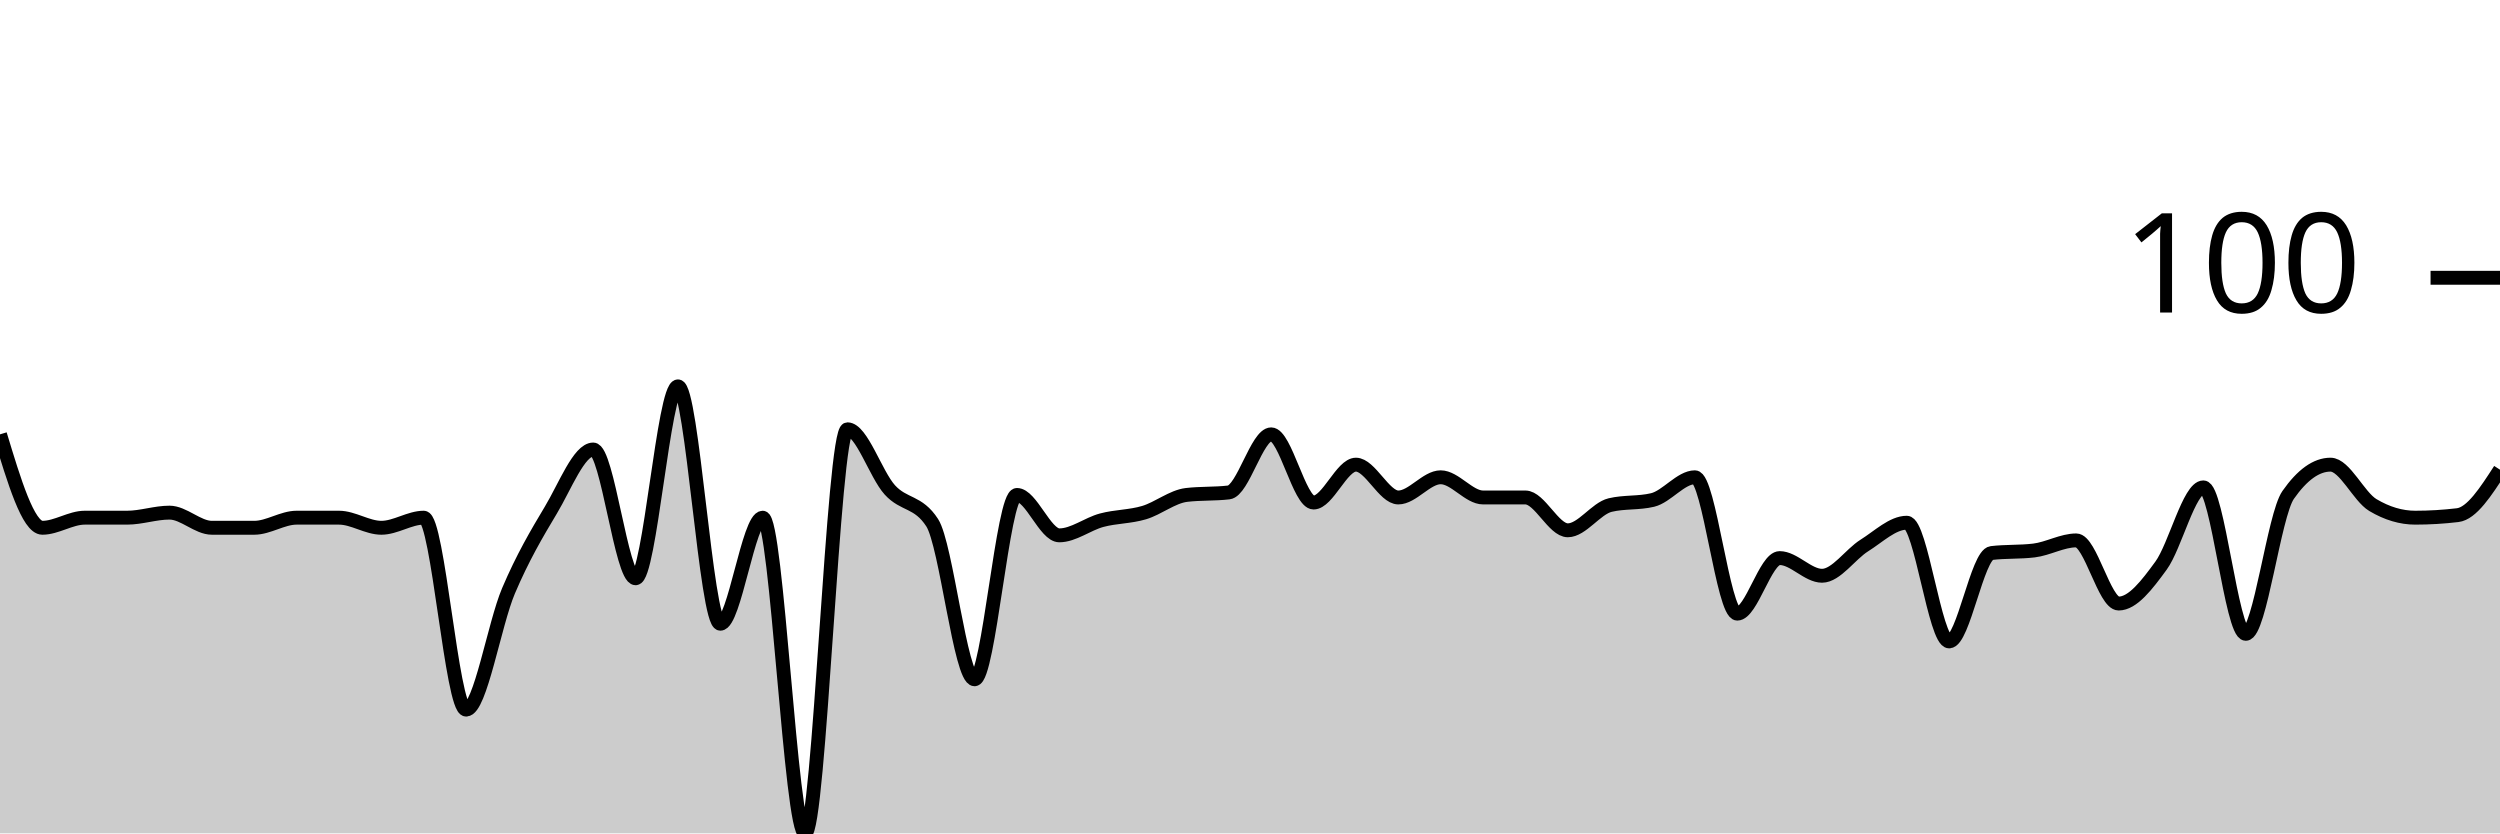
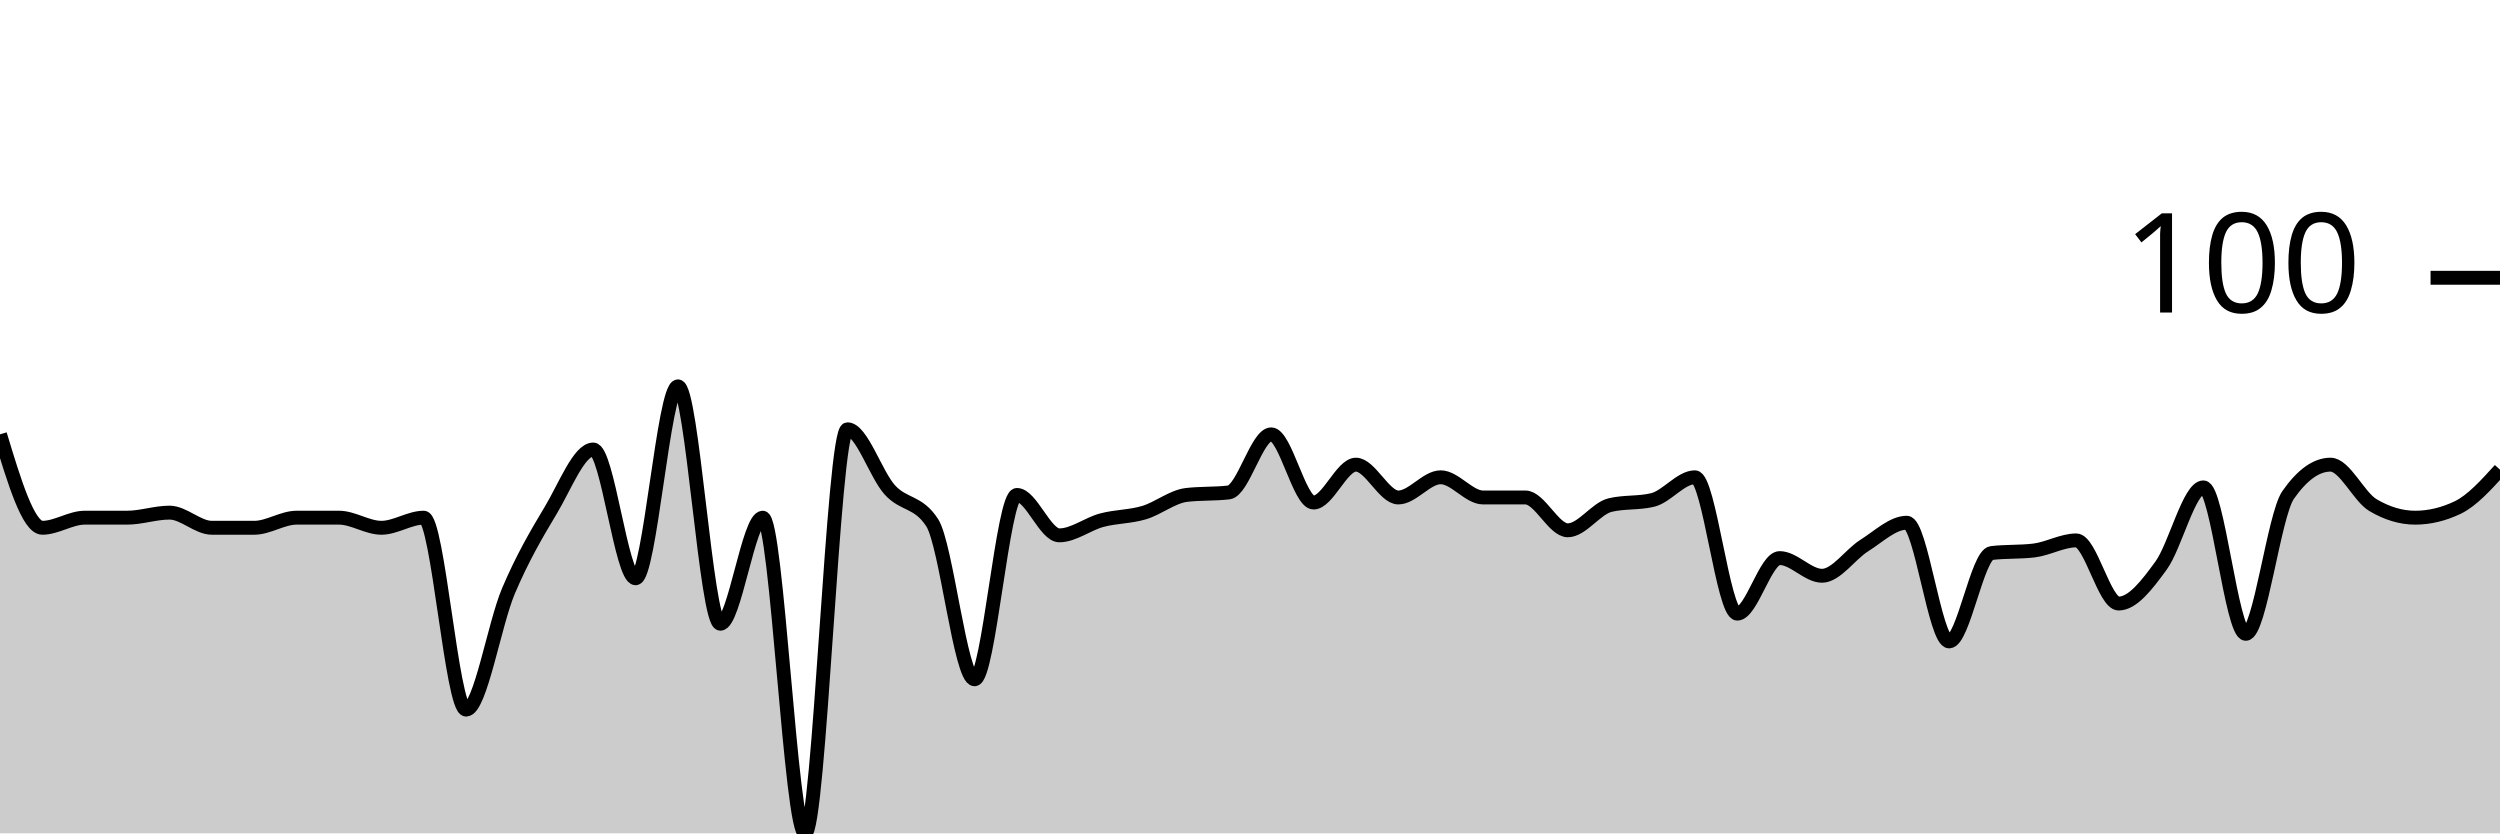
<svg xmlns="http://www.w3.org/2000/svg" viewBox="0 0 180 60">
  <g transform="translate(0,20)">
-     <path class="area" fill="rgba(0, 0, 0, 0.2)" d="M0,11.273C1.017,14.636,2.034,18,3.051,18C4.068,18,5.085,17.273,6.102,17.273C7.119,17.273,8.136,17.273,9.153,17.273C10.169,17.273,11.186,16.909,12.203,16.909C13.22,16.909,14.237,18,15.254,18C16.271,18,17.288,18,18.305,18C19.322,18,20.339,17.273,21.356,17.273C22.373,17.273,23.39,17.273,24.407,17.273C25.424,17.273,26.441,18,27.458,18C28.475,18,29.492,17.273,30.508,17.273C31.525,17.273,32.542,31.091,33.559,31.091C34.576,31.091,35.593,24.939,36.61,22.545C37.627,20.152,38.644,18.424,39.661,16.727C40.678,15.03,41.695,12.364,42.712,12.364C43.729,12.364,44.746,21.636,45.763,21.636C46.78,21.636,47.797,7.818,48.814,7.818C49.831,7.818,50.847,24.909,51.864,24.909C52.881,24.909,53.898,17.273,54.915,17.273C55.932,17.273,56.949,40,57.966,40C58.983,40,60,10.909,61.017,10.909C62.034,10.909,63.051,14.152,64.068,15.273C65.085,16.394,66.102,16.061,67.119,17.636C68.136,19.212,69.153,28.909,70.169,28.909C71.186,28.909,72.203,15.636,73.22,15.636C74.237,15.636,75.254,18.545,76.271,18.545C77.288,18.545,78.305,17.727,79.322,17.455C80.339,17.182,81.356,17.212,82.373,16.909C83.39,16.606,84.407,15.758,85.424,15.636C86.441,15.515,87.458,15.576,88.475,15.455C89.492,15.333,90.508,11.273,91.525,11.273C92.542,11.273,93.559,16.182,94.576,16.182C95.593,16.182,96.61,13.455,97.627,13.455C98.644,13.455,99.661,15.818,100.678,15.818C101.695,15.818,102.712,14.364,103.729,14.364C104.746,14.364,105.763,15.818,106.78,15.818C107.797,15.818,108.814,15.818,109.831,15.818C110.847,15.818,111.864,18.182,112.881,18.182C113.898,18.182,114.915,16.606,115.932,16.364C116.949,16.121,117.966,16.242,118.983,16C120,15.758,121.017,14.364,122.034,14.364C123.051,14.364,124.068,24.182,125.085,24.182C126.102,24.182,127.119,20.182,128.136,20.182C129.153,20.182,130.169,21.455,131.186,21.455C132.203,21.455,133.22,19.909,134.237,19.273C135.254,18.636,136.271,17.636,137.288,17.636C138.305,17.636,139.322,26.182,140.339,26.182C141.356,26.182,142.373,19.939,143.39,19.818C144.407,19.697,145.424,19.758,146.441,19.636C147.458,19.515,148.475,18.909,149.492,18.909C150.508,18.909,151.525,23.455,152.542,23.455C153.559,23.455,154.576,22.121,155.593,20.727C156.61,19.333,157.627,15.091,158.644,15.091C159.661,15.091,160.678,25.636,161.695,25.636C162.712,25.636,163.729,17.091,164.746,15.636C165.763,14.182,166.78,13.455,167.797,13.455C168.814,13.455,169.831,15.758,170.847,16.364C171.864,16.97,172.881,17.273,173.898,17.273C174.915,17.273,175.932,17.212,176.949,17.091C177.966,16.97,178.983,15.394,180,13.818L180,40C178.983,40,177.966,40,176.949,40C175.932,40,174.915,40,173.898,40C172.881,40,171.864,40,170.847,40C169.831,40,168.814,40,167.797,40C166.78,40,165.763,40,164.746,40C163.729,40,162.712,40,161.695,40C160.678,40,159.661,40,158.644,40C157.627,40,156.61,40,155.593,40C154.576,40,153.559,40,152.542,40C151.525,40,150.508,40,149.492,40C148.475,40,147.458,40,146.441,40C145.424,40,144.407,40,143.39,40C142.373,40,141.356,40,140.339,40C139.322,40,138.305,40,137.288,40C136.271,40,135.254,40,134.237,40C133.22,40,132.203,40,131.186,40C130.169,40,129.153,40,128.136,40C127.119,40,126.102,40,125.085,40C124.068,40,123.051,40,122.034,40C121.017,40,120,40,118.983,40C117.966,40,116.949,40,115.932,40C114.915,40,113.898,40,112.881,40C111.864,40,110.847,40,109.831,40C108.814,40,107.797,40,106.78,40C105.763,40,104.746,40,103.729,40C102.712,40,101.695,40,100.678,40C99.661,40,98.644,40,97.627,40C96.61,40,95.593,40,94.576,40C93.559,40,92.542,40,91.525,40C90.508,40,89.492,40,88.475,40C87.458,40,86.441,40,85.424,40C84.407,40,83.39,40,82.373,40C81.356,40,80.339,40,79.322,40C78.305,40,77.288,40,76.271,40C75.254,40,74.237,40,73.22,40C72.203,40,71.186,40,70.169,40C69.153,40,68.136,40,67.119,40C66.102,40,65.085,40,64.068,40C63.051,40,62.034,40,61.017,40C60,40,58.983,40,57.966,40C56.949,40,55.932,40,54.915,40C53.898,40,52.881,40,51.864,40C50.847,40,49.831,40,48.814,40C47.797,40,46.78,40,45.763,40C44.746,40,43.729,40,42.712,40C41.695,40,40.678,40,39.661,40C38.644,40,37.627,40,36.61,40C35.593,40,34.576,40,33.559,40C32.542,40,31.525,40,30.508,40C29.492,40,28.475,40,27.458,40C26.441,40,25.424,40,24.407,40C23.39,40,22.373,40,21.356,40C20.339,40,19.322,40,18.305,40C17.288,40,16.271,40,15.254,40C14.237,40,13.22,40,12.203,40C11.186,40,10.169,40,9.153,40C8.136,40,7.119,40,6.102,40C5.085,40,4.068,40,3.051,40C2.034,40,1.017,40,0,40Z" />
-     <path class="line" stroke="black" fill="none" d="M0,11.273C1.017,14.636,2.034,18,3.051,18C4.068,18,5.085,17.273,6.102,17.273C7.119,17.273,8.136,17.273,9.153,17.273C10.169,17.273,11.186,16.909,12.203,16.909C13.22,16.909,14.237,18,15.254,18C16.271,18,17.288,18,18.305,18C19.322,18,20.339,17.273,21.356,17.273C22.373,17.273,23.39,17.273,24.407,17.273C25.424,17.273,26.441,18,27.458,18C28.475,18,29.492,17.273,30.508,17.273C31.525,17.273,32.542,31.091,33.559,31.091C34.576,31.091,35.593,24.939,36.61,22.545C37.627,20.152,38.644,18.424,39.661,16.727C40.678,15.03,41.695,12.364,42.712,12.364C43.729,12.364,44.746,21.636,45.763,21.636C46.78,21.636,47.797,7.818,48.814,7.818C49.831,7.818,50.847,24.909,51.864,24.909C52.881,24.909,53.898,17.273,54.915,17.273C55.932,17.273,56.949,40,57.966,40C58.983,40,60,10.909,61.017,10.909C62.034,10.909,63.051,14.152,64.068,15.273C65.085,16.394,66.102,16.061,67.119,17.636C68.136,19.212,69.153,28.909,70.169,28.909C71.186,28.909,72.203,15.636,73.22,15.636C74.237,15.636,75.254,18.545,76.271,18.545C77.288,18.545,78.305,17.727,79.322,17.455C80.339,17.182,81.356,17.212,82.373,16.909C83.39,16.606,84.407,15.758,85.424,15.636C86.441,15.515,87.458,15.576,88.475,15.455C89.492,15.333,90.508,11.273,91.525,11.273C92.542,11.273,93.559,16.182,94.576,16.182C95.593,16.182,96.61,13.455,97.627,13.455C98.644,13.455,99.661,15.818,100.678,15.818C101.695,15.818,102.712,14.364,103.729,14.364C104.746,14.364,105.763,15.818,106.78,15.818C107.797,15.818,108.814,15.818,109.831,15.818C110.847,15.818,111.864,18.182,112.881,18.182C113.898,18.182,114.915,16.606,115.932,16.364C116.949,16.121,117.966,16.242,118.983,16C120,15.758,121.017,14.364,122.034,14.364C123.051,14.364,124.068,24.182,125.085,24.182C126.102,24.182,127.119,20.182,128.136,20.182C129.153,20.182,130.169,21.455,131.186,21.455C132.203,21.455,133.22,19.909,134.237,19.273C135.254,18.636,136.271,17.636,137.288,17.636C138.305,17.636,139.322,26.182,140.339,26.182C141.356,26.182,142.373,19.939,143.39,19.818C144.407,19.697,145.424,19.758,146.441,19.636C147.458,19.515,148.475,18.909,149.492,18.909C150.508,18.909,151.525,23.455,152.542,23.455C153.559,23.455,154.576,22.121,155.593,20.727C156.61,19.333,157.627,15.091,158.644,15.091C159.661,15.091,160.678,25.636,161.695,25.636C162.712,25.636,163.729,17.091,164.746,15.636C165.763,14.182,166.78,13.455,167.797,13.455C168.814,13.455,169.831,15.758,170.847,16.364C171.864,16.97,172.881,17.273,173.898,17.273C174.915,17.273,175.932,17.212,176.949,17.091C177.966,16.97,178.983,15.394,180,13.818" />
+     <path class="area" fill="rgba(0, 0, 0, 0.2)" d="M0,11.273C1.017,14.636,2.034,18,3.051,18C4.068,18,5.085,17.273,6.102,17.273C7.119,17.273,8.136,17.273,9.153,17.273C10.169,17.273,11.186,16.909,12.203,16.909C13.22,16.909,14.237,18,15.254,18C16.271,18,17.288,18,18.305,18C19.322,18,20.339,17.273,21.356,17.273C22.373,17.273,23.39,17.273,24.407,17.273C25.424,17.273,26.441,18,27.458,18C28.475,18,29.492,17.273,30.508,17.273C31.525,17.273,32.542,31.091,33.559,31.091C34.576,31.091,35.593,24.939,36.61,22.545C37.627,20.152,38.644,18.424,39.661,16.727C40.678,15.03,41.695,12.364,42.712,12.364C43.729,12.364,44.746,21.636,45.763,21.636C46.78,21.636,47.797,7.818,48.814,7.818C49.831,7.818,50.847,24.909,51.864,24.909C52.881,24.909,53.898,17.273,54.915,17.273C55.932,17.273,56.949,40,57.966,40C58.983,40,60,10.909,61.017,10.909C62.034,10.909,63.051,14.152,64.068,15.273C65.085,16.394,66.102,16.061,67.119,17.636C68.136,19.212,69.153,28.909,70.169,28.909C71.186,28.909,72.203,15.636,73.22,15.636C74.237,15.636,75.254,18.545,76.271,18.545C77.288,18.545,78.305,17.727,79.322,17.455C80.339,17.182,81.356,17.212,82.373,16.909C83.39,16.606,84.407,15.758,85.424,15.636C86.441,15.515,87.458,15.576,88.475,15.455C89.492,15.333,90.508,11.273,91.525,11.273C92.542,11.273,93.559,16.182,94.576,16.182C95.593,16.182,96.61,13.455,97.627,13.455C98.644,13.455,99.661,15.818,100.678,15.818C101.695,15.818,102.712,14.364,103.729,14.364C104.746,14.364,105.763,15.818,106.78,15.818C107.797,15.818,108.814,15.818,109.831,15.818C110.847,15.818,111.864,18.182,112.881,18.182C113.898,18.182,114.915,16.606,115.932,16.364C116.949,16.121,117.966,16.242,118.983,16C120,15.758,121.017,14.364,122.034,14.364C123.051,14.364,124.068,24.182,125.085,24.182C126.102,24.182,127.119,20.182,128.136,20.182C129.153,20.182,130.169,21.455,131.186,21.455C132.203,21.455,133.22,19.909,134.237,19.273C135.254,18.636,136.271,17.636,137.288,17.636C138.305,17.636,139.322,26.182,140.339,26.182C141.356,26.182,142.373,19.939,143.39,19.818C144.407,19.697,145.424,19.758,146.441,19.636C147.458,19.515,148.475,18.909,149.492,18.909C150.508,18.909,151.525,23.455,152.542,23.455C153.559,23.455,154.576,22.121,155.593,20.727C156.61,19.333,157.627,15.091,158.644,15.091C159.661,15.091,160.678,25.636,161.695,25.636C162.712,25.636,163.729,17.091,164.746,15.636C165.763,14.182,166.78,13.455,167.797,13.455C168.814,13.455,169.831,15.758,170.847,16.364C171.864,16.97,172.881,17.273,173.898,17.273C174.915,17.273,175.932,17.03,176.949,16.545C177.966,16.061,178.983,14.939,180,13.818L180,40C178.983,40,177.966,40,176.949,40C175.932,40,174.915,40,173.898,40C172.881,40,171.864,40,170.847,40C169.831,40,168.814,40,167.797,40C166.78,40,165.763,40,164.746,40C163.729,40,162.712,40,161.695,40C160.678,40,159.661,40,158.644,40C157.627,40,156.61,40,155.593,40C154.576,40,153.559,40,152.542,40C151.525,40,150.508,40,149.492,40C148.475,40,147.458,40,146.441,40C145.424,40,144.407,40,143.39,40C142.373,40,141.356,40,140.339,40C139.322,40,138.305,40,137.288,40C136.271,40,135.254,40,134.237,40C133.22,40,132.203,40,131.186,40C130.169,40,129.153,40,128.136,40C127.119,40,126.102,40,125.085,40C124.068,40,123.051,40,122.034,40C121.017,40,120,40,118.983,40C117.966,40,116.949,40,115.932,40C114.915,40,113.898,40,112.881,40C111.864,40,110.847,40,109.831,40C108.814,40,107.797,40,106.78,40C105.763,40,104.746,40,103.729,40C102.712,40,101.695,40,100.678,40C99.661,40,98.644,40,97.627,40C96.61,40,95.593,40,94.576,40C93.559,40,92.542,40,91.525,40C90.508,40,89.492,40,88.475,40C87.458,40,86.441,40,85.424,40C84.407,40,83.39,40,82.373,40C81.356,40,80.339,40,79.322,40C78.305,40,77.288,40,76.271,40C75.254,40,74.237,40,73.22,40C72.203,40,71.186,40,70.169,40C69.153,40,68.136,40,67.119,40C66.102,40,65.085,40,64.068,40C63.051,40,62.034,40,61.017,40C60,40,58.983,40,57.966,40C56.949,40,55.932,40,54.915,40C53.898,40,52.881,40,51.864,40C50.847,40,49.831,40,48.814,40C47.797,40,46.78,40,45.763,40C44.746,40,43.729,40,42.712,40C41.695,40,40.678,40,39.661,40C38.644,40,37.627,40,36.61,40C35.593,40,34.576,40,33.559,40C32.542,40,31.525,40,30.508,40C29.492,40,28.475,40,27.458,40C26.441,40,25.424,40,24.407,40C23.39,40,22.373,40,21.356,40C20.339,40,19.322,40,18.305,40C17.288,40,16.271,40,15.254,40C14.237,40,13.22,40,12.203,40C11.186,40,10.169,40,9.153,40C8.136,40,7.119,40,6.102,40C5.085,40,4.068,40,3.051,40C2.034,40,1.017,40,0,40Z" />
+     <path class="line" stroke="black" fill="none" d="M0,11.273C1.017,14.636,2.034,18,3.051,18C4.068,18,5.085,17.273,6.102,17.273C7.119,17.273,8.136,17.273,9.153,17.273C10.169,17.273,11.186,16.909,12.203,16.909C13.22,16.909,14.237,18,15.254,18C16.271,18,17.288,18,18.305,18C19.322,18,20.339,17.273,21.356,17.273C22.373,17.273,23.39,17.273,24.407,17.273C25.424,17.273,26.441,18,27.458,18C28.475,18,29.492,17.273,30.508,17.273C31.525,17.273,32.542,31.091,33.559,31.091C34.576,31.091,35.593,24.939,36.61,22.545C37.627,20.152,38.644,18.424,39.661,16.727C40.678,15.03,41.695,12.364,42.712,12.364C43.729,12.364,44.746,21.636,45.763,21.636C46.78,21.636,47.797,7.818,48.814,7.818C49.831,7.818,50.847,24.909,51.864,24.909C52.881,24.909,53.898,17.273,54.915,17.273C55.932,17.273,56.949,40,57.966,40C58.983,40,60,10.909,61.017,10.909C62.034,10.909,63.051,14.152,64.068,15.273C65.085,16.394,66.102,16.061,67.119,17.636C68.136,19.212,69.153,28.909,70.169,28.909C71.186,28.909,72.203,15.636,73.22,15.636C74.237,15.636,75.254,18.545,76.271,18.545C77.288,18.545,78.305,17.727,79.322,17.455C80.339,17.182,81.356,17.212,82.373,16.909C83.39,16.606,84.407,15.758,85.424,15.636C86.441,15.515,87.458,15.576,88.475,15.455C89.492,15.333,90.508,11.273,91.525,11.273C92.542,11.273,93.559,16.182,94.576,16.182C95.593,16.182,96.61,13.455,97.627,13.455C98.644,13.455,99.661,15.818,100.678,15.818C101.695,15.818,102.712,14.364,103.729,14.364C104.746,14.364,105.763,15.818,106.78,15.818C107.797,15.818,108.814,15.818,109.831,15.818C110.847,15.818,111.864,18.182,112.881,18.182C113.898,18.182,114.915,16.606,115.932,16.364C116.949,16.121,117.966,16.242,118.983,16C120,15.758,121.017,14.364,122.034,14.364C123.051,14.364,124.068,24.182,125.085,24.182C126.102,24.182,127.119,20.182,128.136,20.182C129.153,20.182,130.169,21.455,131.186,21.455C132.203,21.455,133.22,19.909,134.237,19.273C135.254,18.636,136.271,17.636,137.288,17.636C138.305,17.636,139.322,26.182,140.339,26.182C141.356,26.182,142.373,19.939,143.39,19.818C144.407,19.697,145.424,19.758,146.441,19.636C147.458,19.515,148.475,18.909,149.492,18.909C150.508,18.909,151.525,23.455,152.542,23.455C153.559,23.455,154.576,22.121,155.593,20.727C156.61,19.333,157.627,15.091,158.644,15.091C159.661,15.091,160.678,25.636,161.695,25.636C162.712,25.636,163.729,17.091,164.746,15.636C165.763,14.182,166.78,13.455,167.797,13.455C168.814,13.455,169.831,15.758,170.847,16.364C171.864,16.97,172.881,17.273,173.898,17.273C174.915,17.273,175.932,17.03,176.949,16.545C177.966,16.061,178.983,14.939,180,13.818" />
    <path class="axis-ceiling" stroke-width="1" stroke="black" fill="none" d="M175,0L180,0" />
    <text class="axis-ceiling-label" font-family="sans-serif" text-anchor="end" font-size="10px" x="170" y="2.5">100</text>
  </g>
</svg>
